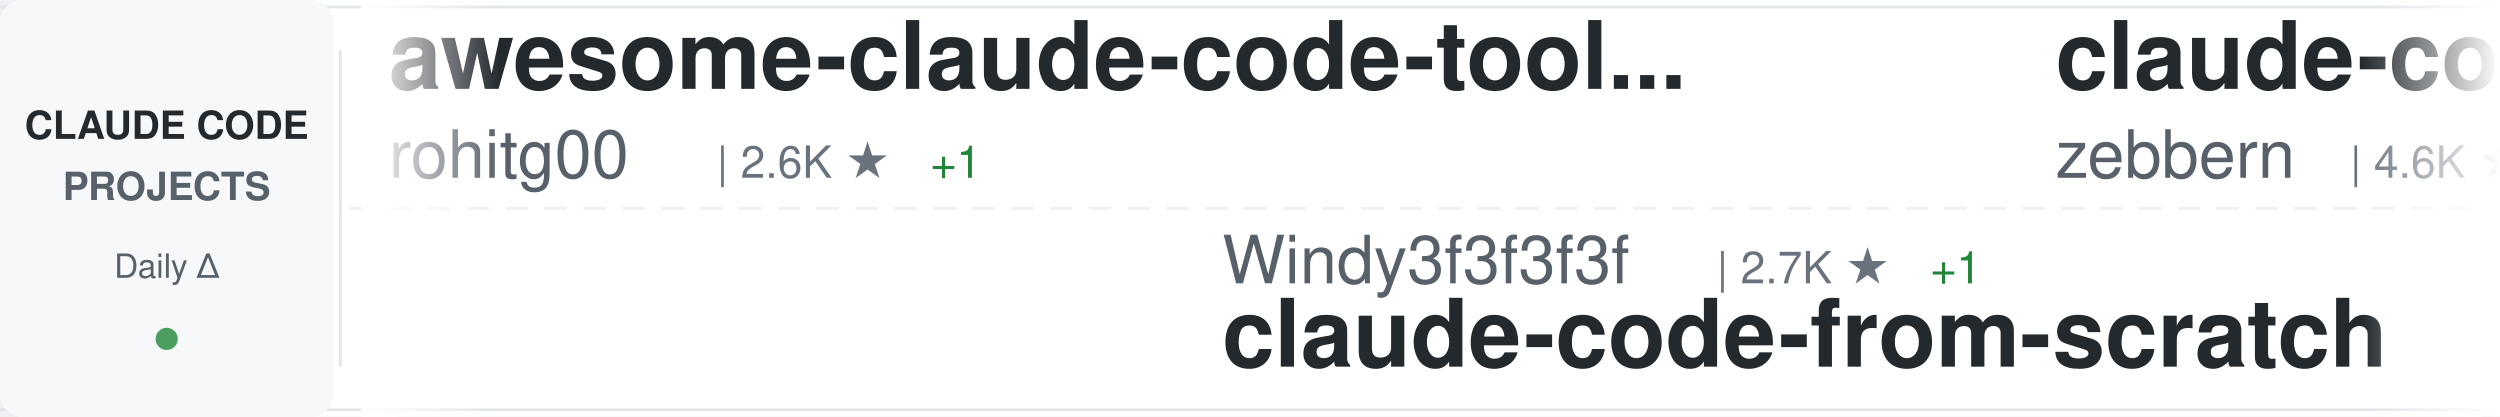
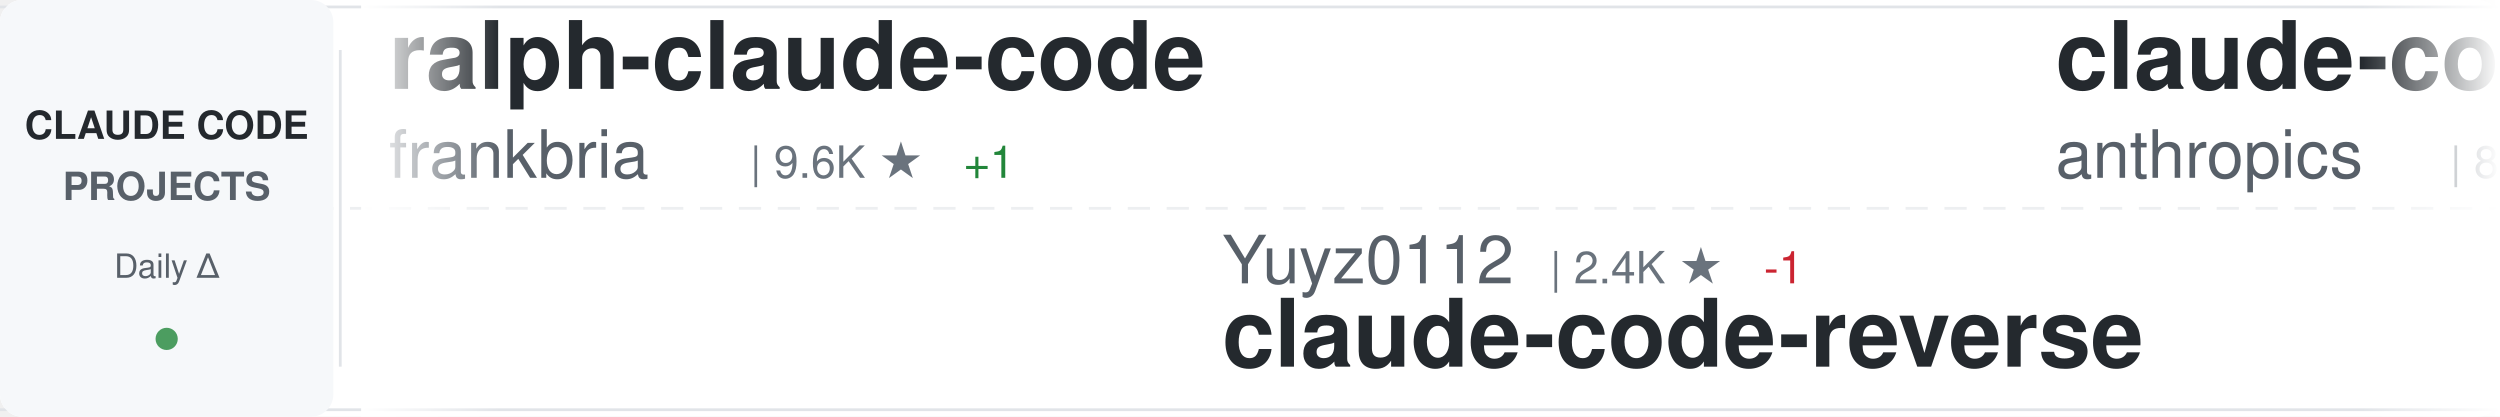
<svg xmlns="http://www.w3.org/2000/svg" width="900" height="150">
  <defs>
    <linearGradient id="awesomeLeftFade" x1="0%" y1="0%" x2="100%" y2="0%">
      <stop offset="0%" style="stop-color:#ffffff;stop-opacity:1" />
      <stop offset="100%" style="stop-color:#ffffff;stop-opacity:0" />
    </linearGradient>
    <linearGradient id="awesomeRightFade" x1="0%" y1="0%" x2="100%" y2="0%">
      <stop offset="0%" style="stop-color:#ffffff;stop-opacity:0" />
      <stop offset="100%" style="stop-color:#ffffff;stop-opacity:1" />
    </linearGradient>
  </defs>
  <rect width="900" height="150" fill="#ffffff" rx="8" />
  <rect x="0" y="2" width="900" height="1" fill="#e1e4e8" />
  <rect x="0" y="147" width="900" height="1" fill="#e1e4e8" />
  <line x1="0" y1="75" x2="900" y2="75" stroke="#e1e4e8" stroke-width="1" stroke-dasharray="8 6" opacity="0.6" />
  <rect x="0" y="0" width="120" height="150" fill="#f6f8fa" rx="8" />
  <text x="60" y="50" font-family="-apple-system, BlinkMacSystemFont, 'Segoe UI', Helvetica, Arial, sans-serif" font-size="14" font-weight="600" fill="#24292e" text-anchor="middle">CLAUDE CODE</text>
  <text x="60" y="72" font-family="-apple-system, BlinkMacSystemFont, 'Segoe UI', Helvetica, Arial, sans-serif" font-size="14" font-weight="600" fill="#586069" text-anchor="middle">PROJECTS</text>
  <text x="60" y="100" font-family="-apple-system, BlinkMacSystemFont, 'Segoe UI', Helvetica, Arial, sans-serif" font-size="12" font-weight="500" fill="#586069" text-anchor="middle">Daily Δ</text>
  <circle cx="60" cy="122" r="4" fill="#22863a" opacity="0.8" />
  <rect x="122" y="18" width="1" height="114" fill="#e1e4e8" />
  <clipPath id="awesomeTickerClip">
    <rect x="130" y="0" width="770" height="150" />
  </clipPath>
  <g clip-path="url(#awesomeTickerClip)">
    <g id="awesomeTickerItems">
      <animateTransform attributeName="transform" attributeType="XML" type="translate" from="0 0" to="-3000 0" dur="54s" repeatCount="indefinite" />
      <g transform="translate(0, 0)">
-         <text x="140" y="32" font-family="-apple-system, BlinkMacSystemFont, 'Segoe UI', Helvetica, Arial, sans-serif" font-size="34" font-weight="600" fill="#24292e">awesome-claude-code-tool...</text>
-         <text x="140" y="64" font-family="-apple-system, BlinkMacSystemFont, 'Segoe UI', Helvetica, Arial, sans-serif" font-size="24" font-weight="400" fill="#586069">rohitg00</text>
-         <text x="258" y="64" font-family="-apple-system, BlinkMacSystemFont, 'Segoe UI', Helvetica, Arial, sans-serif" font-size="16" font-weight="500" fill="#6a737d">| 2.6K ★</text>
-         <text x="335" y="64" font-family="-apple-system, BlinkMacSystemFont, 'Segoe UI', Helvetica, Arial, sans-serif" font-size="16" font-weight="500" fill="#22863a"> +1</text>
+         <text x="140" y="32" font-family="-apple-system, BlinkMacSystemFont, 'Segoe UI', Helvetica, Arial, sans-serif" font-size="34" font-weight="600" fill="#24292e">ralph-claude-code</text>
+         <text x="140" y="64" font-family="-apple-system, BlinkMacSystemFont, 'Segoe UI', Helvetica, Arial, sans-serif" font-size="24" font-weight="400" fill="#586069">frankbria</text>
+         <text x="270" y="64" font-family="-apple-system, BlinkMacSystemFont, 'Segoe UI', Helvetica, Arial, sans-serif" font-size="16" font-weight="500" fill="#6a737d">| 9.6K ★</text>
+         <text x="347" y="64" font-family="-apple-system, BlinkMacSystemFont, 'Segoe UI', Helvetica, Arial, sans-serif" font-size="16" font-weight="500" fill="#22863a"> +1</text>
      </g>
      <g transform="translate(300, 0)">
-         <text x="140" y="102" font-family="-apple-system, BlinkMacSystemFont, 'Segoe UI', Helvetica, Arial, sans-serif" font-size="24" font-weight="400" fill="#586069">Windy3f3f3f3f</text>
-         <text x="318" y="102" font-family="-apple-system, BlinkMacSystemFont, 'Segoe UI', Helvetica, Arial, sans-serif" font-size="16" font-weight="500" fill="#6a737d">| 2.7K ★</text>
-         <text x="395" y="102" font-family="-apple-system, BlinkMacSystemFont, 'Segoe UI', Helvetica, Arial, sans-serif" font-size="16" font-weight="500" fill="#22863a"> +1</text>
-         <text x="140" y="132" font-family="-apple-system, BlinkMacSystemFont, 'Segoe UI', Helvetica, Arial, sans-serif" font-size="34" font-weight="600" fill="#24292e">claude-code-from-scratch</text>
+         <text x="140" y="102" font-family="-apple-system, BlinkMacSystemFont, 'Segoe UI', Helvetica, Arial, sans-serif" font-size="24" font-weight="400" fill="#586069">Yuyz0112</text>
+         <text x="258" y="102" font-family="-apple-system, BlinkMacSystemFont, 'Segoe UI', Helvetica, Arial, sans-serif" font-size="16" font-weight="500" fill="#6a737d">| 2.4K ★</text>
+         <text x="335" y="102" font-family="-apple-system, BlinkMacSystemFont, 'Segoe UI', Helvetica, Arial, sans-serif" font-size="16" font-weight="500" fill="#cb2431"> -1</text>
+         <text x="140" y="132" font-family="-apple-system, BlinkMacSystemFont, 'Segoe UI', Helvetica, Arial, sans-serif" font-size="34" font-weight="600" fill="#24292e">claude-code-reverse</text>
      </g>
      <g transform="translate(600, 0)">
-         <text x="140" y="32" font-family="-apple-system, BlinkMacSystemFont, 'Segoe UI', Helvetica, Arial, sans-serif" font-size="34" font-weight="600" fill="#24292e">claude-code-guide</text>
-         <text x="140" y="64" font-family="-apple-system, BlinkMacSystemFont, 'Segoe UI', Helvetica, Arial, sans-serif" font-size="24" font-weight="400" fill="#586069">zebbern</text>
-         <text x="246" y="64" font-family="-apple-system, BlinkMacSystemFont, 'Segoe UI', Helvetica, Arial, sans-serif" font-size="16" font-weight="500" fill="#6a737d">| 4.6K ★</text>
+         <text x="140" y="32" font-family="-apple-system, BlinkMacSystemFont, 'Segoe UI', Helvetica, Arial, sans-serif" font-size="34" font-weight="600" fill="#24292e">claude-code-action</text>
+         <text x="140" y="64" font-family="-apple-system, BlinkMacSystemFont, 'Segoe UI', Helvetica, Arial, sans-serif" font-size="24" font-weight="400" fill="#586069">anthropics</text>
+         <text x="282" y="64" font-family="-apple-system, BlinkMacSystemFont, 'Segoe UI', Helvetica, Arial, sans-serif" font-size="16" font-weight="500" fill="#6a737d">| 8.9K ★</text>
      </g>
      <g transform="translate(900, 0)">
+         <text x="140" y="102" font-family="-apple-system, BlinkMacSystemFont, 'Segoe UI', Helvetica, Arial, sans-serif" font-size="24" font-weight="400" fill="#586069">T-Lab-CUHKSZ</text>
+         <text x="306" y="102" font-family="-apple-system, BlinkMacSystemFont, 'Segoe UI', Helvetica, Arial, sans-serif" font-size="16" font-weight="500" fill="#6a737d">| 330 ★</text>
+         <text x="140" y="132" font-family="-apple-system, BlinkMacSystemFont, 'Segoe UI', Helvetica, Arial, sans-serif" font-size="34" font-weight="600" fill="#24292e">claude-code</text>
+       </g>
+       <g transform="translate(1200, 0)">
+         <text x="140" y="32" font-family="-apple-system, BlinkMacSystemFont, 'Segoe UI', Helvetica, Arial, sans-serif" font-size="34" font-weight="600" fill="#24292e">claude-code-source-code-...</text>
+         <text x="140" y="64" font-family="-apple-system, BlinkMacSystemFont, 'Segoe UI', Helvetica, Arial, sans-serif" font-size="24" font-weight="400" fill="#586069">ghuntley</text>
+         <text x="258" y="64" font-family="-apple-system, BlinkMacSystemFont, 'Segoe UI', Helvetica, Arial, sans-serif" font-size="16" font-weight="500" fill="#6a737d">| 992 ★</text>
+       </g>
+       <g transform="translate(1500, 0)">
        <text x="140" y="102" font-family="-apple-system, BlinkMacSystemFont, 'Segoe UI', Helvetica, Arial, sans-serif" font-size="24" font-weight="400" fill="#586069">JrCx7scC</text>
        <text x="258" y="102" font-family="-apple-system, BlinkMacSystemFont, 'Segoe UI', Helvetica, Arial, sans-serif" font-size="16" font-weight="500" fill="#6a737d">| 376 ★</text>
        <text x="140" y="132" font-family="-apple-system, BlinkMacSystemFont, 'Segoe UI', Helvetica, Arial, sans-serif" font-size="34" font-weight="600" fill="#24292e">claude-code-source</text>
      </g>
-       <g transform="translate(1200, 0)">
-         <text x="140" y="32" font-family="-apple-system, BlinkMacSystemFont, 'Segoe UI', Helvetica, Arial, sans-serif" font-size="34" font-weight="600" fill="#24292e">claude-code-source</text>
-         <text x="140" y="64" font-family="-apple-system, BlinkMacSystemFont, 'Segoe UI', Helvetica, Arial, sans-serif" font-size="24" font-weight="400" fill="#586069">AprilNEA</text>
-         <text x="258" y="64" font-family="-apple-system, BlinkMacSystemFont, 'Segoe UI', Helvetica, Arial, sans-serif" font-size="16" font-weight="500" fill="#6a737d">| 391 ★</text>
-       </g>
-       <g transform="translate(1500, 0)">
-         <text x="140" y="102" font-family="-apple-system, BlinkMacSystemFont, 'Segoe UI', Helvetica, Arial, sans-serif" font-size="24" font-weight="400" fill="#586069">Alishahryar1</text>
-         <text x="306" y="102" font-family="-apple-system, BlinkMacSystemFont, 'Segoe UI', Helvetica, Arial, sans-serif" font-size="16" font-weight="500" fill="#6a737d">| 55.5K ★</text>
-         <text x="392" y="102" font-family="-apple-system, BlinkMacSystemFont, 'Segoe UI', Helvetica, Arial, sans-serif" font-size="16" font-weight="500" fill="#22863a"> +34</text>
-         <text x="140" y="132" font-family="-apple-system, BlinkMacSystemFont, 'Segoe UI', Helvetica, Arial, sans-serif" font-size="34" font-weight="600" fill="#24292e">free-claude-code</text>
-       </g>
      <g transform="translate(1800, 0)">
-         <text x="140" y="32" font-family="-apple-system, BlinkMacSystemFont, 'Segoe UI', Helvetica, Arial, sans-serif" font-size="34" font-weight="600" fill="#24292e">claude-code-source-build</text>
-         <text x="140" y="64" font-family="-apple-system, BlinkMacSystemFont, 'Segoe UI', Helvetica, Arial, sans-serif" font-size="24" font-weight="400" fill="#586069">andrew-kramer-inno</text>
-         <text x="378" y="64" font-family="-apple-system, BlinkMacSystemFont, 'Segoe UI', Helvetica, Arial, sans-serif" font-size="16" font-weight="500" fill="#6a737d">| 596 ★</text>
+         <text x="140" y="32" font-family="-apple-system, BlinkMacSystemFont, 'Segoe UI', Helvetica, Arial, sans-serif" font-size="34" font-weight="600" fill="#24292e">claude-code</text>
+         <text x="140" y="64" font-family="-apple-system, BlinkMacSystemFont, 'Segoe UI', Helvetica, Arial, sans-serif" font-size="24" font-weight="400" fill="#586069">jarmuine</text>
+         <text x="258" y="64" font-family="-apple-system, BlinkMacSystemFont, 'Segoe UI', Helvetica, Arial, sans-serif" font-size="16" font-weight="500" fill="#6a737d">| 2.3K ★</text>
      </g>
      <g transform="translate(2100, 0)">
-         <text x="140" y="102" font-family="-apple-system, BlinkMacSystemFont, 'Segoe UI', Helvetica, Arial, sans-serif" font-size="24" font-weight="400" fill="#586069">mehmoodosman</text>
-         <text x="306" y="102" font-family="-apple-system, BlinkMacSystemFont, 'Segoe UI', Helvetica, Arial, sans-serif" font-size="16" font-weight="500" fill="#6a737d">| 174 ★</text>
+         <text x="140" y="102" font-family="-apple-system, BlinkMacSystemFont, 'Segoe UI', Helvetica, Arial, sans-serif" font-size="24" font-weight="400" fill="#586069">Tinkeringg-Lab</text>
+         <text x="330" y="102" font-family="-apple-system, BlinkMacSystemFont, 'Segoe UI', Helvetica, Arial, sans-serif" font-size="16" font-weight="500" fill="#6a737d">| 214 ★</text>
        <text x="140" y="132" font-family="-apple-system, BlinkMacSystemFont, 'Segoe UI', Helvetica, Arial, sans-serif" font-size="34" font-weight="600" fill="#24292e">claude-code</text>
      </g>
      <g transform="translate(2400, 0)">
-         <text x="140" y="32" font-family="-apple-system, BlinkMacSystemFont, 'Segoe UI', Helvetica, Arial, sans-serif" font-size="34" font-weight="600" fill="#24292e">Claude-code</text>
-         <text x="140" y="64" font-family="-apple-system, BlinkMacSystemFont, 'Segoe UI', Helvetica, Arial, sans-serif" font-size="24" font-weight="400" fill="#586069">fazxes</text>
-         <text x="234" y="64" font-family="-apple-system, BlinkMacSystemFont, 'Segoe UI', Helvetica, Arial, sans-serif" font-size="16" font-weight="500" fill="#6a737d">| 242 ★</text>
+         <text x="140" y="32" font-family="-apple-system, BlinkMacSystemFont, 'Segoe UI', Helvetica, Arial, sans-serif" font-size="34" font-weight="600" fill="#24292e">claude-code</text>
+         <text x="140" y="64" font-family="-apple-system, BlinkMacSystemFont, 'Segoe UI', Helvetica, Arial, sans-serif" font-size="24" font-weight="400" fill="#586069">beilingcc</text>
+         <text x="270" y="64" font-family="-apple-system, BlinkMacSystemFont, 'Segoe UI', Helvetica, Arial, sans-serif" font-size="16" font-weight="500" fill="#6a737d">| 98 ★</text>
      </g>
      <g transform="translate(2700, 0)">
-         <text x="140" y="102" font-family="-apple-system, BlinkMacSystemFont, 'Segoe UI', Helvetica, Arial, sans-serif" font-size="24" font-weight="400" fill="#586069">1rgs</text>
-         <text x="210" y="102" font-family="-apple-system, BlinkMacSystemFont, 'Segoe UI', Helvetica, Arial, sans-serif" font-size="16" font-weight="500" fill="#6a737d">| 3.8K ★</text>
-         <text x="140" y="132" font-family="-apple-system, BlinkMacSystemFont, 'Segoe UI', Helvetica, Arial, sans-serif" font-size="34" font-weight="600" fill="#24292e">claude-code-proxy</text>
+         <text x="140" y="102" font-family="-apple-system, BlinkMacSystemFont, 'Segoe UI', Helvetica, Arial, sans-serif" font-size="24" font-weight="400" fill="#586069">ponponon</text>
+         <text x="258" y="102" font-family="-apple-system, BlinkMacSystemFont, 'Segoe UI', Helvetica, Arial, sans-serif" font-size="16" font-weight="500" fill="#6a737d">| 2.3K ★</text>
+         <text x="140" y="132" font-family="-apple-system, BlinkMacSystemFont, 'Segoe UI', Helvetica, Arial, sans-serif" font-size="34" font-weight="600" fill="#24292e">claude_code_src</text>
      </g>
      <g transform="translate(3000, 0)">
-         <text x="140" y="32" font-family="-apple-system, BlinkMacSystemFont, 'Segoe UI', Helvetica, Arial, sans-serif" font-size="34" font-weight="600" fill="#24292e">awesome-claude-code-tool...</text>
-         <text x="140" y="64" font-family="-apple-system, BlinkMacSystemFont, 'Segoe UI', Helvetica, Arial, sans-serif" font-size="24" font-weight="400" fill="#586069">rohitg00</text>
-         <text x="258" y="64" font-family="-apple-system, BlinkMacSystemFont, 'Segoe UI', Helvetica, Arial, sans-serif" font-size="16" font-weight="500" fill="#6a737d">| 2.6K ★</text>
-         <text x="335" y="64" font-family="-apple-system, BlinkMacSystemFont, 'Segoe UI', Helvetica, Arial, sans-serif" font-size="16" font-weight="500" fill="#22863a"> +1</text>
+         <text x="140" y="32" font-family="-apple-system, BlinkMacSystemFont, 'Segoe UI', Helvetica, Arial, sans-serif" font-size="34" font-weight="600" fill="#24292e">ralph-claude-code</text>
+         <text x="140" y="64" font-family="-apple-system, BlinkMacSystemFont, 'Segoe UI', Helvetica, Arial, sans-serif" font-size="24" font-weight="400" fill="#586069">frankbria</text>
+         <text x="270" y="64" font-family="-apple-system, BlinkMacSystemFont, 'Segoe UI', Helvetica, Arial, sans-serif" font-size="16" font-weight="500" fill="#6a737d">| 9.6K ★</text>
+         <text x="347" y="64" font-family="-apple-system, BlinkMacSystemFont, 'Segoe UI', Helvetica, Arial, sans-serif" font-size="16" font-weight="500" fill="#22863a"> +1</text>
      </g>
      <g transform="translate(3300, 0)">
-         <text x="140" y="102" font-family="-apple-system, BlinkMacSystemFont, 'Segoe UI', Helvetica, Arial, sans-serif" font-size="24" font-weight="400" fill="#586069">Windy3f3f3f3f</text>
-         <text x="318" y="102" font-family="-apple-system, BlinkMacSystemFont, 'Segoe UI', Helvetica, Arial, sans-serif" font-size="16" font-weight="500" fill="#6a737d">| 2.7K ★</text>
-         <text x="395" y="102" font-family="-apple-system, BlinkMacSystemFont, 'Segoe UI', Helvetica, Arial, sans-serif" font-size="16" font-weight="500" fill="#22863a"> +1</text>
-         <text x="140" y="132" font-family="-apple-system, BlinkMacSystemFont, 'Segoe UI', Helvetica, Arial, sans-serif" font-size="34" font-weight="600" fill="#24292e">claude-code-from-scratch</text>
+         <text x="140" y="102" font-family="-apple-system, BlinkMacSystemFont, 'Segoe UI', Helvetica, Arial, sans-serif" font-size="24" font-weight="400" fill="#586069">Yuyz0112</text>
+         <text x="258" y="102" font-family="-apple-system, BlinkMacSystemFont, 'Segoe UI', Helvetica, Arial, sans-serif" font-size="16" font-weight="500" fill="#6a737d">| 2.4K ★</text>
+         <text x="335" y="102" font-family="-apple-system, BlinkMacSystemFont, 'Segoe UI', Helvetica, Arial, sans-serif" font-size="16" font-weight="500" fill="#cb2431"> -1</text>
+         <text x="140" y="132" font-family="-apple-system, BlinkMacSystemFont, 'Segoe UI', Helvetica, Arial, sans-serif" font-size="34" font-weight="600" fill="#24292e">claude-code-reverse</text>
      </g>
      <g transform="translate(3600, 0)">
-         <text x="140" y="32" font-family="-apple-system, BlinkMacSystemFont, 'Segoe UI', Helvetica, Arial, sans-serif" font-size="34" font-weight="600" fill="#24292e">claude-code-guide</text>
-         <text x="140" y="64" font-family="-apple-system, BlinkMacSystemFont, 'Segoe UI', Helvetica, Arial, sans-serif" font-size="24" font-weight="400" fill="#586069">zebbern</text>
-         <text x="246" y="64" font-family="-apple-system, BlinkMacSystemFont, 'Segoe UI', Helvetica, Arial, sans-serif" font-size="16" font-weight="500" fill="#6a737d">| 4.6K ★</text>
+         <text x="140" y="32" font-family="-apple-system, BlinkMacSystemFont, 'Segoe UI', Helvetica, Arial, sans-serif" font-size="34" font-weight="600" fill="#24292e">claude-code-action</text>
+         <text x="140" y="64" font-family="-apple-system, BlinkMacSystemFont, 'Segoe UI', Helvetica, Arial, sans-serif" font-size="24" font-weight="400" fill="#586069">anthropics</text>
+         <text x="282" y="64" font-family="-apple-system, BlinkMacSystemFont, 'Segoe UI', Helvetica, Arial, sans-serif" font-size="16" font-weight="500" fill="#6a737d">| 8.9K ★</text>
      </g>
      <g transform="translate(3900, 0)">
-         <text x="140" y="102" font-family="-apple-system, BlinkMacSystemFont, 'Segoe UI', Helvetica, Arial, sans-serif" font-size="24" font-weight="400" fill="#586069">JrCx7scC</text>
-         <text x="258" y="102" font-family="-apple-system, BlinkMacSystemFont, 'Segoe UI', Helvetica, Arial, sans-serif" font-size="16" font-weight="500" fill="#6a737d">| 376 ★</text>
-         <text x="140" y="132" font-family="-apple-system, BlinkMacSystemFont, 'Segoe UI', Helvetica, Arial, sans-serif" font-size="34" font-weight="600" fill="#24292e">claude-code-source</text>
+         <text x="140" y="102" font-family="-apple-system, BlinkMacSystemFont, 'Segoe UI', Helvetica, Arial, sans-serif" font-size="24" font-weight="400" fill="#586069">T-Lab-CUHKSZ</text>
+         <text x="306" y="102" font-family="-apple-system, BlinkMacSystemFont, 'Segoe UI', Helvetica, Arial, sans-serif" font-size="16" font-weight="500" fill="#6a737d">| 330 ★</text>
+         <text x="140" y="132" font-family="-apple-system, BlinkMacSystemFont, 'Segoe UI', Helvetica, Arial, sans-serif" font-size="34" font-weight="600" fill="#24292e">claude-code</text>
      </g>
    </g>
  </g>
  <rect x="130" y="0" width="50" height="150" fill="url(#awesomeLeftFade)" />
  <rect x="850" y="0" width="50" height="150" fill="url(#awesomeRightFade)" />
</svg>
